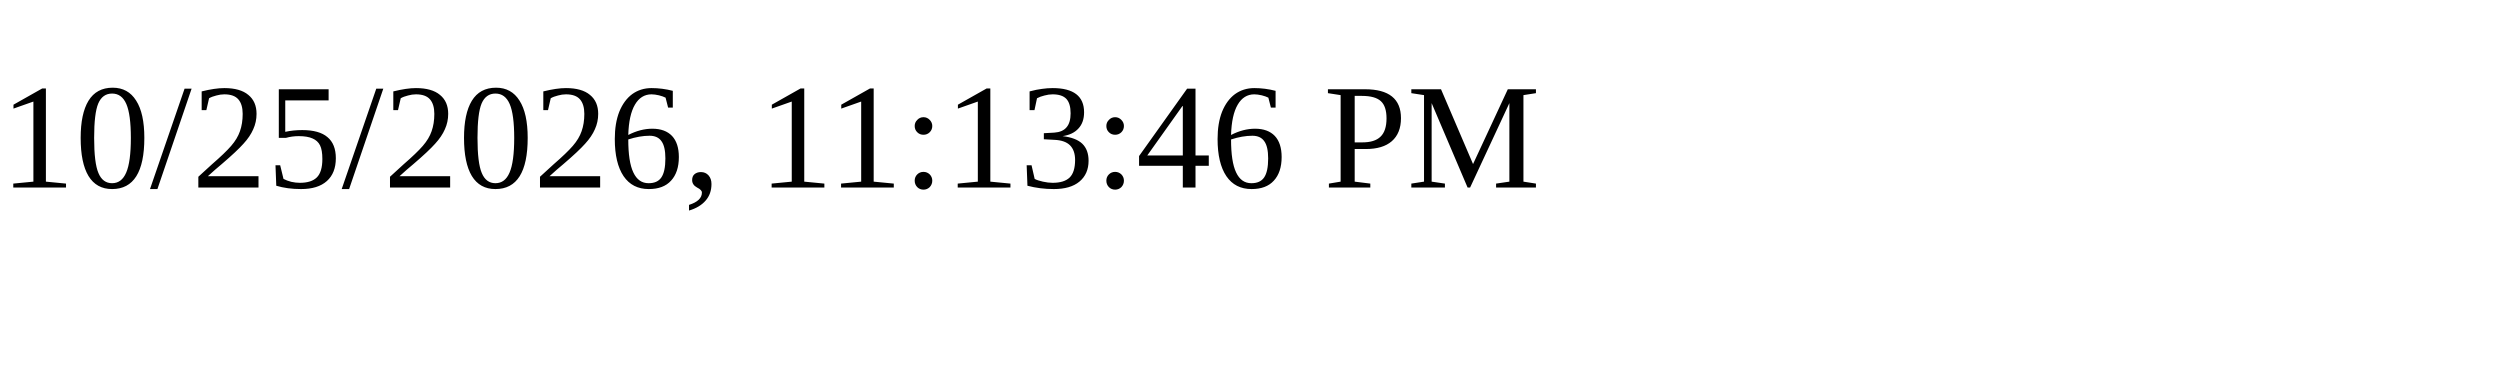
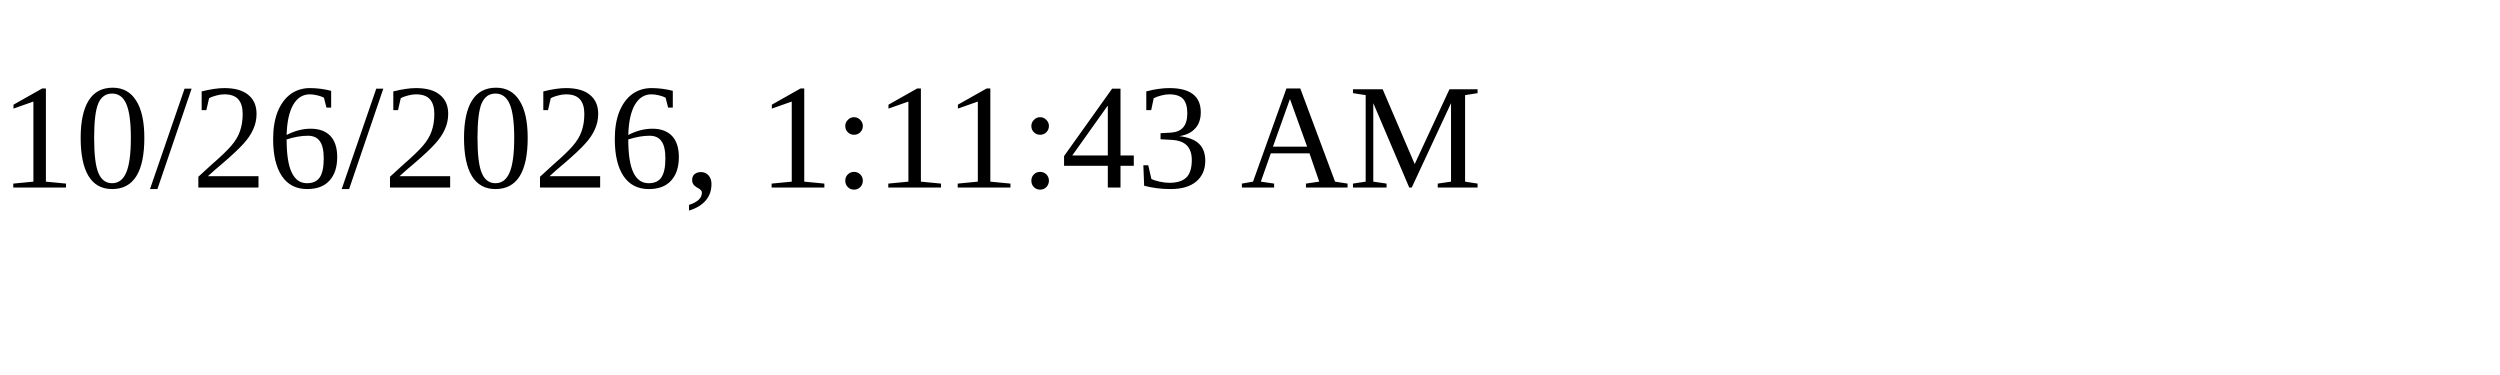
<svg xmlns="http://www.w3.org/2000/svg" height="30" width="200">
-   <text x="0" y="15">10/25/2026, 11:13:46 PM</text>
+   <text x="0" y="15">10/26/2026, 1:11:43 AM</text>
</svg>
